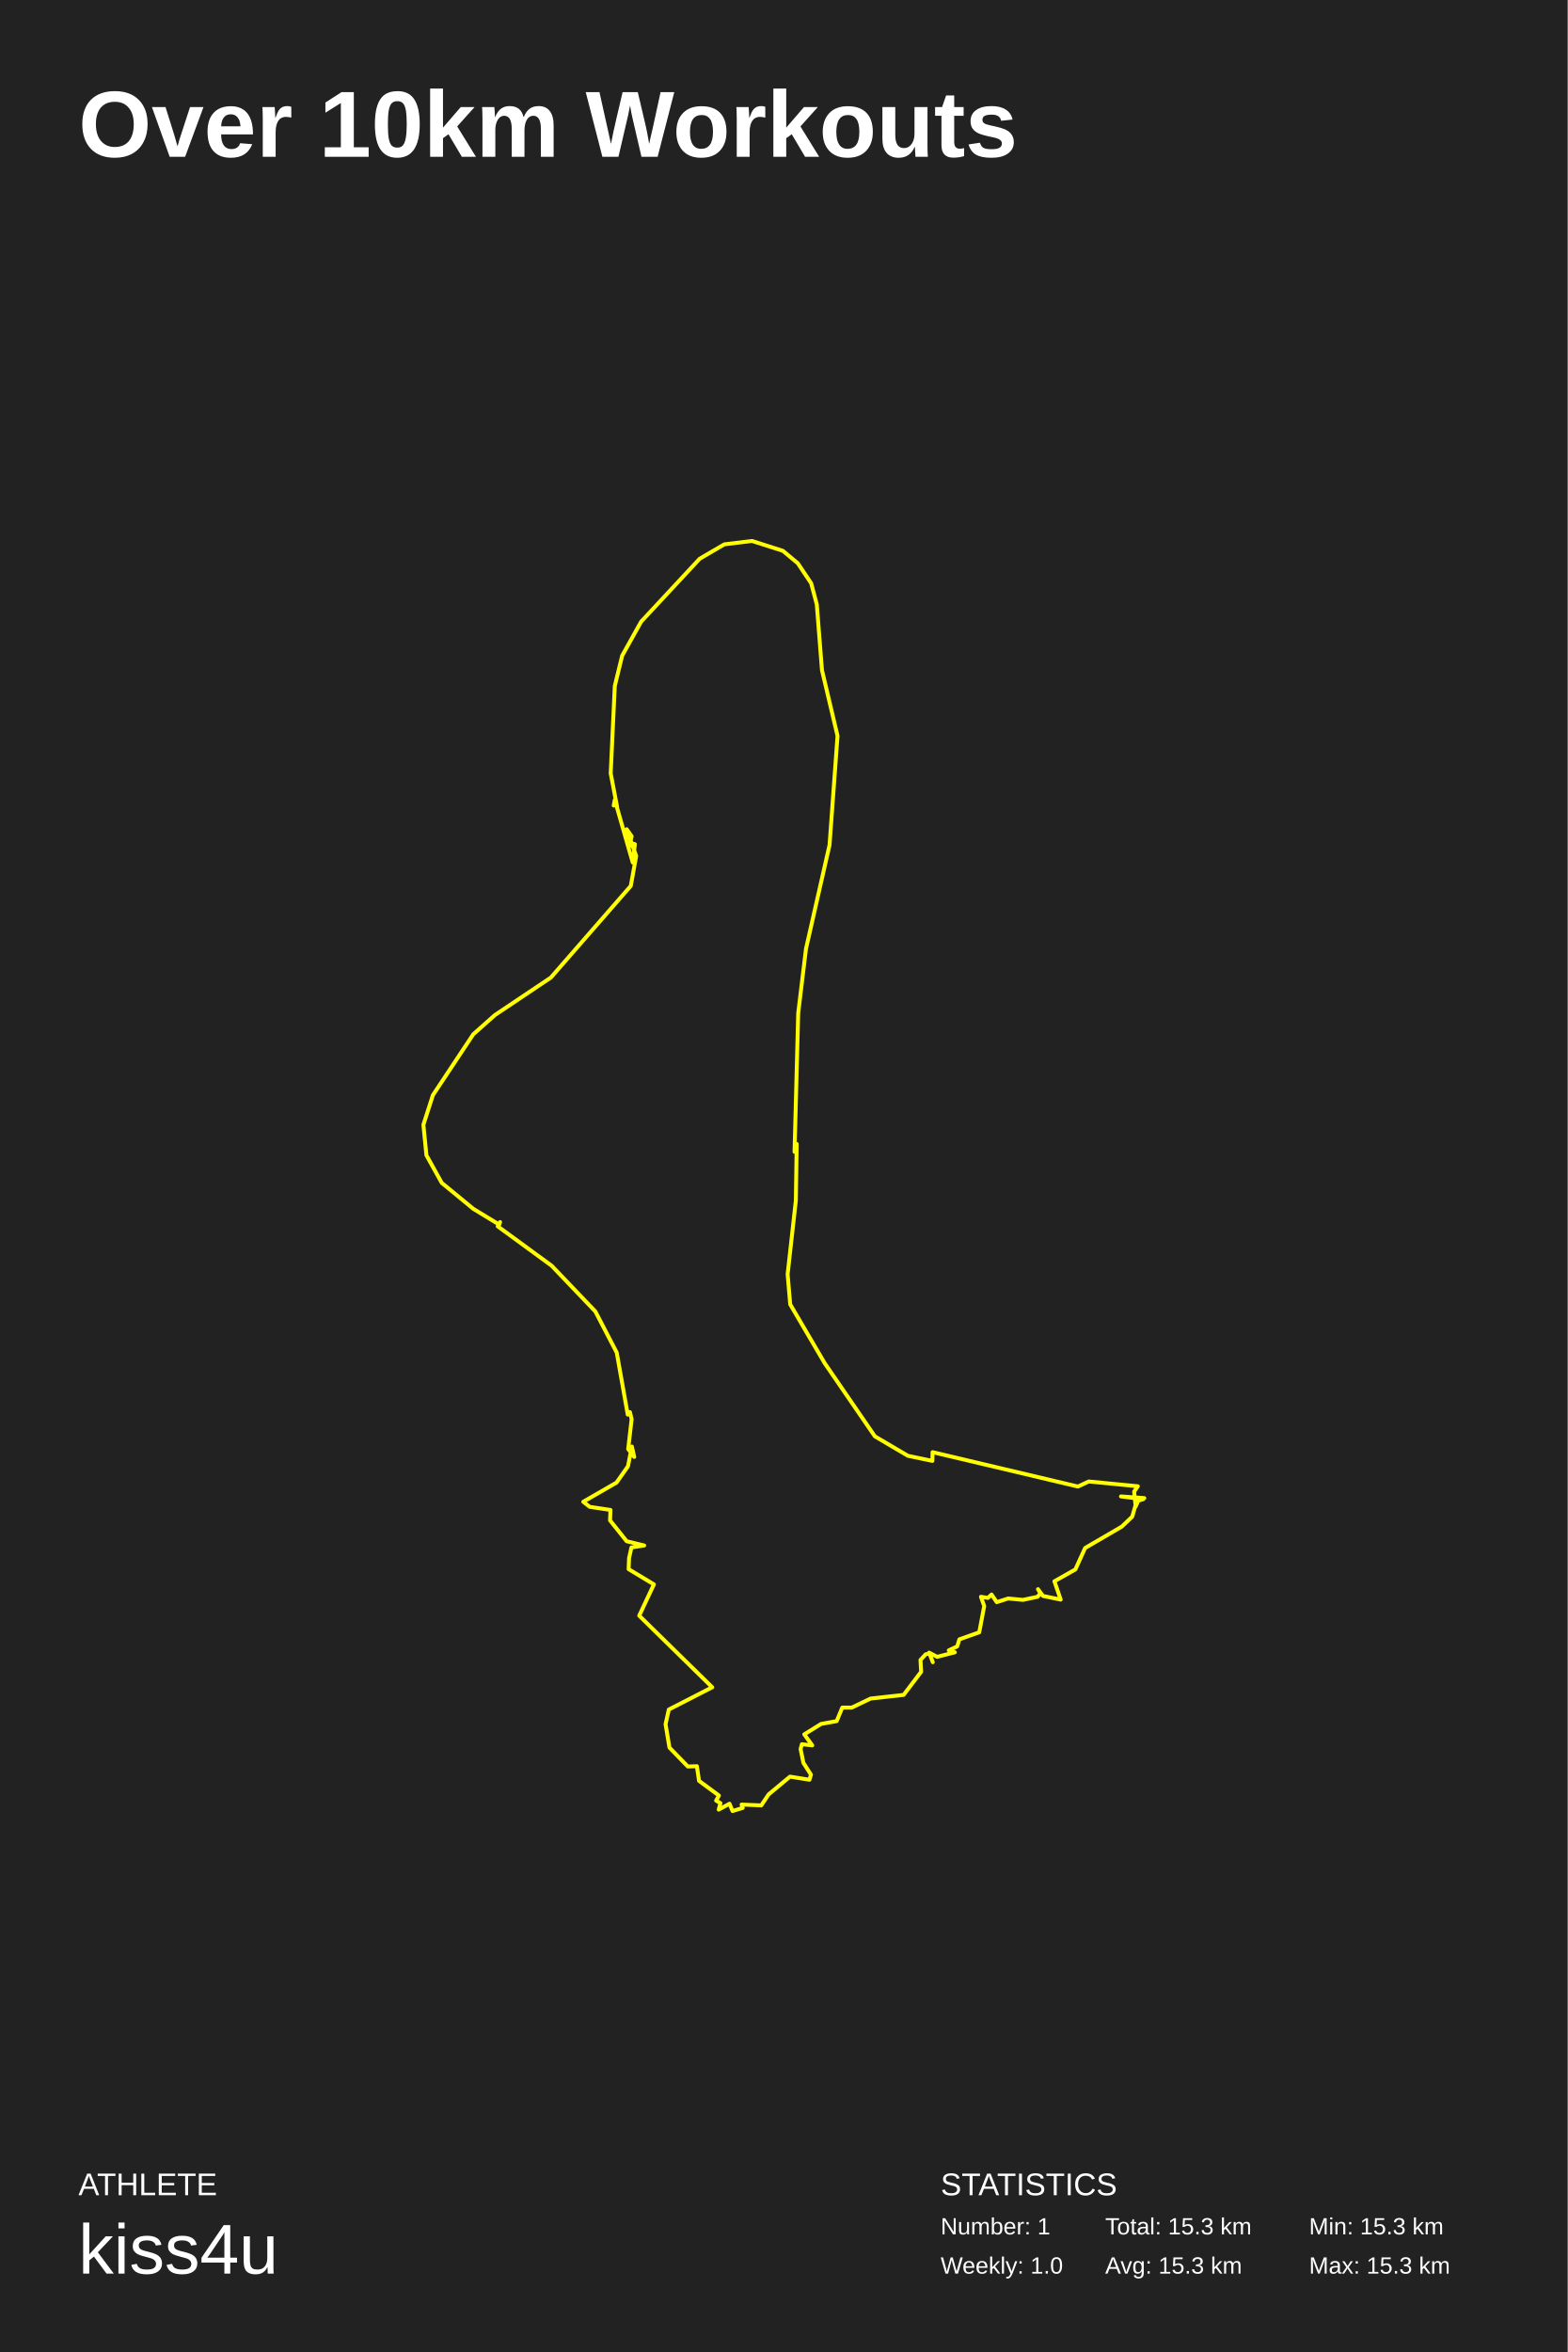
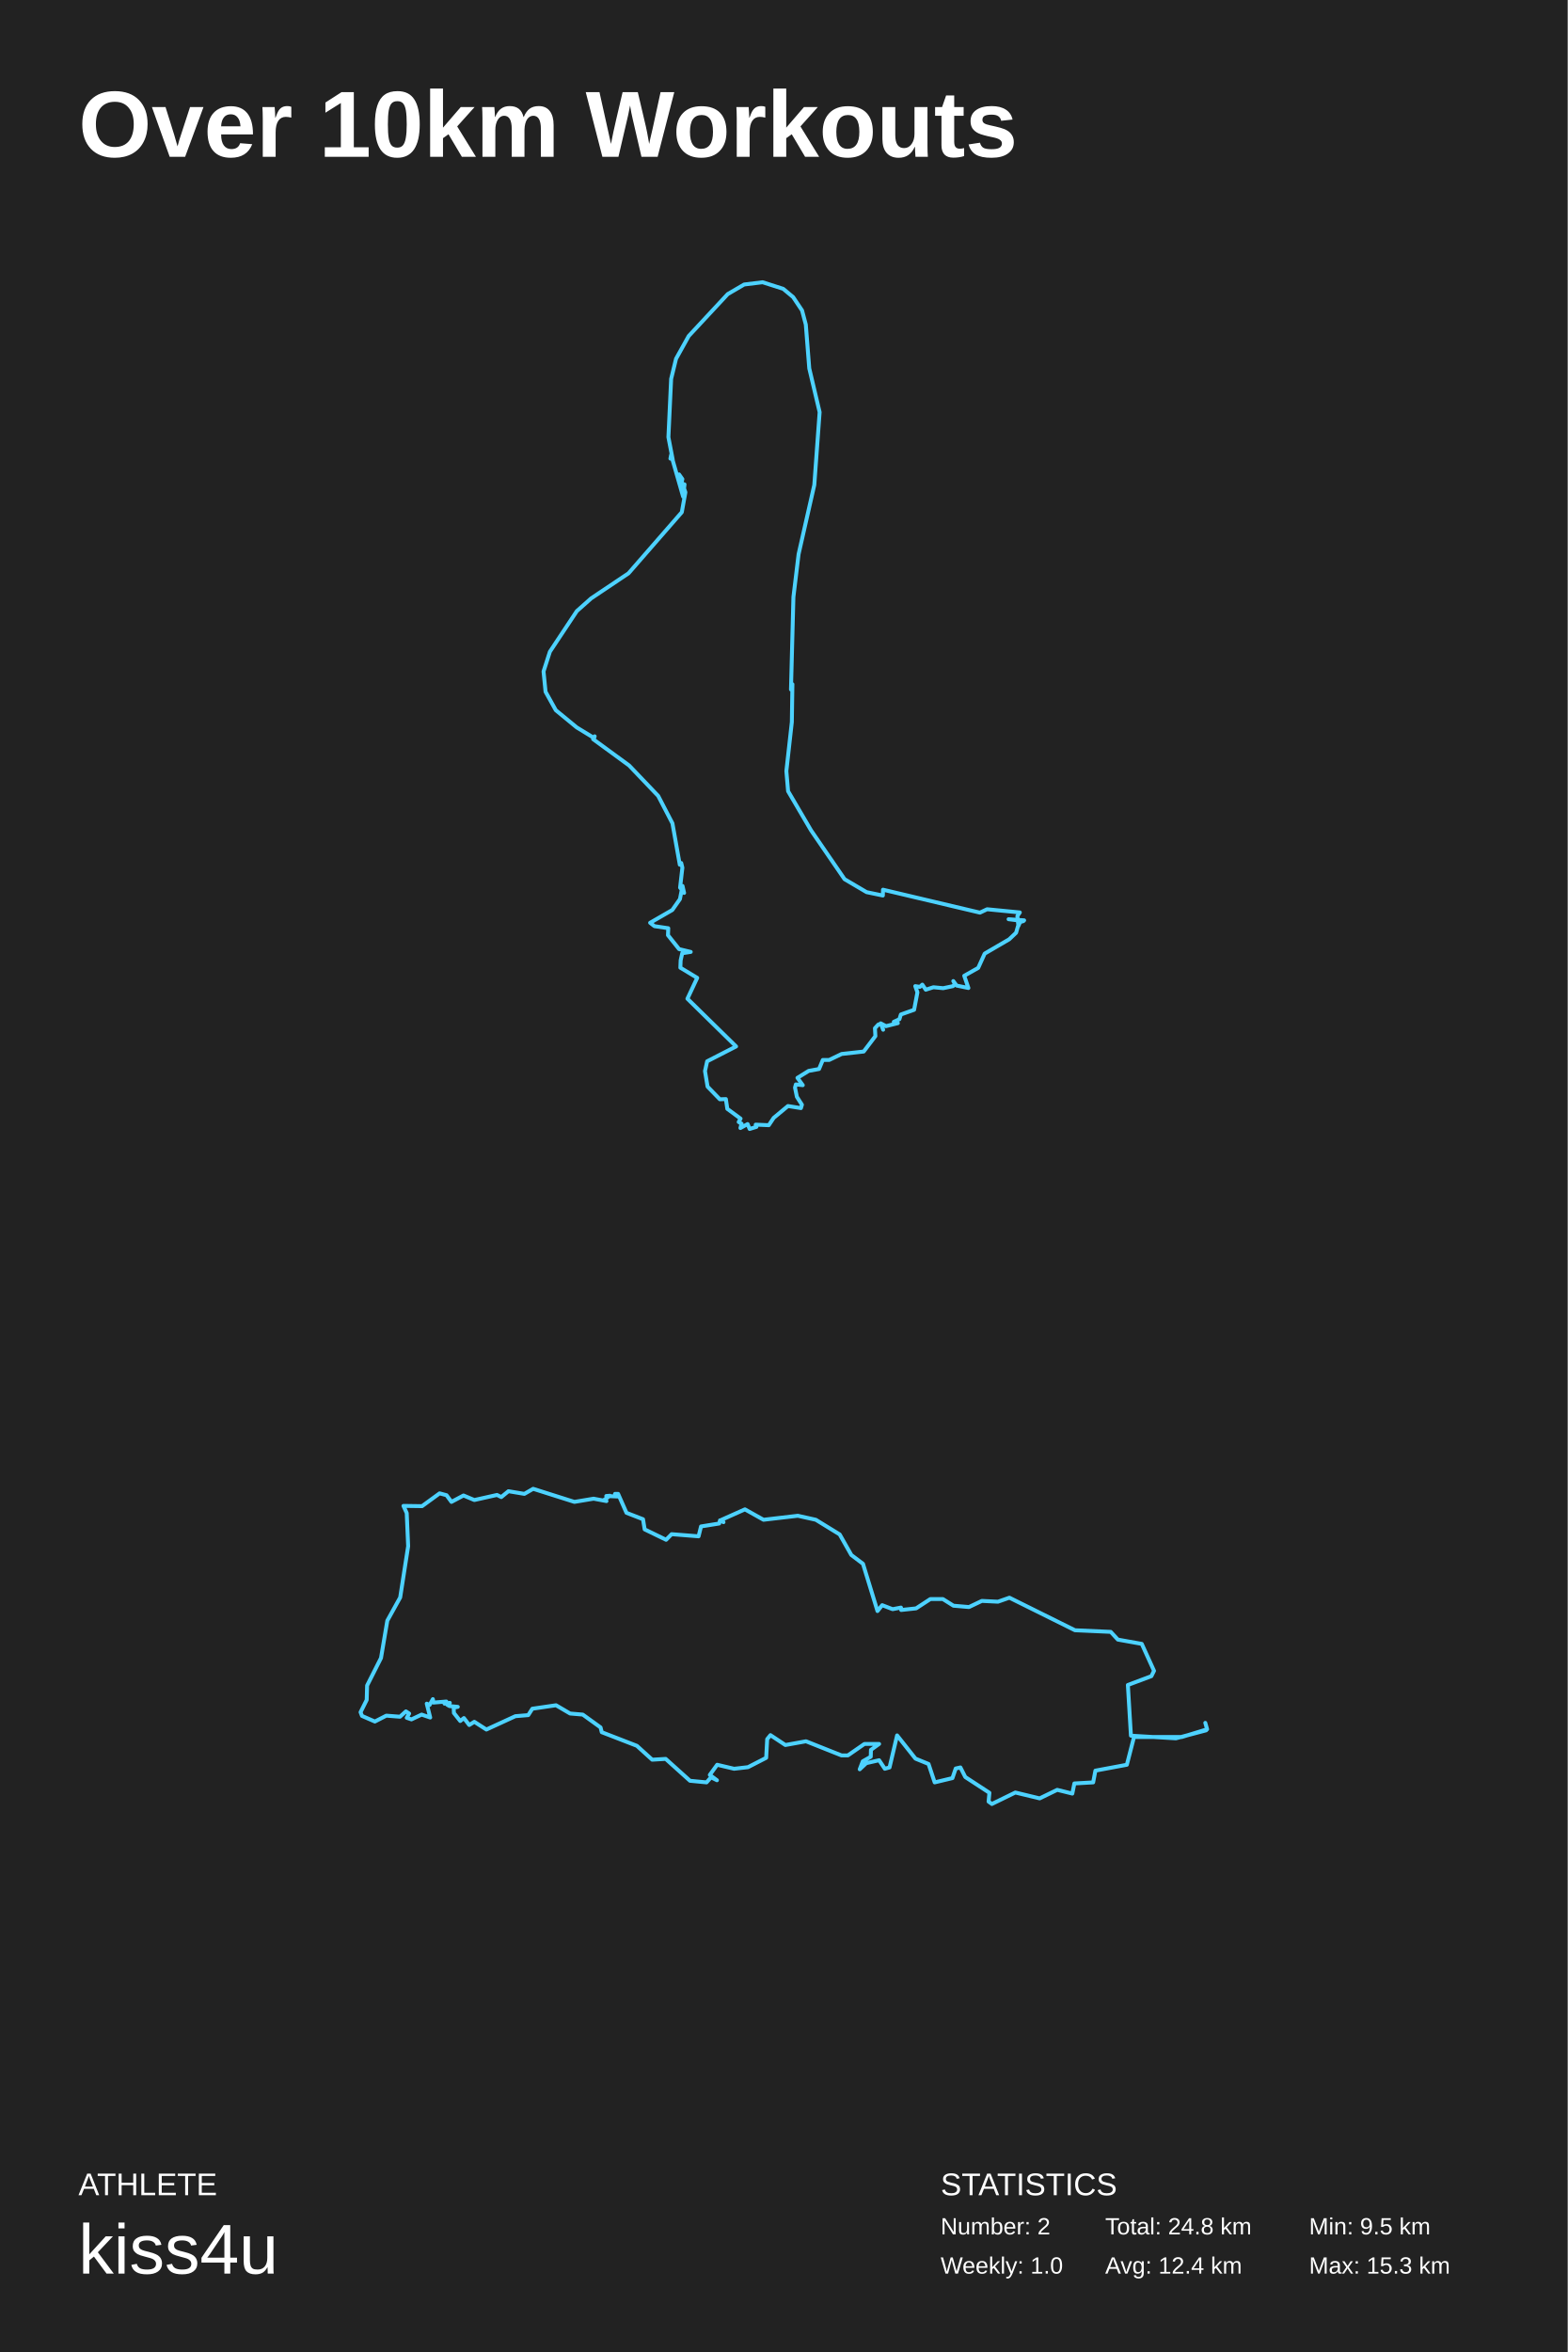
<svg xmlns="http://www.w3.org/2000/svg" baseProfile="full" height="300mm" version="1.1" viewBox="0,0,200,300" width="200mm">
  <defs />
  <rect fill="#222222" height="300" width="200" x="0" y="0" />
  <text fill="#FFFFFF" style="font-size:12px; font-family:Arial; font-weight:bold;" x="10" y="20">Over 10km Workouts</text>
  <text fill="#FFFFFF" style="font-size:4px; font-family:Arial" x="10" y="280">ATHLETE</text>
  <text fill="#FFFFFF" style="font-size:9px; font-family:Arial" x="10" y="290">kiss4u</text>
  <text fill="#FFFFFF" style="font-size:4px; font-family:Arial" x="120" y="280">STATISTICS</text>
-   <text fill="#FFFFFF" style="font-size:3px; font-family:Arial" x="120" y="285">Number: 1</text>
+   <text fill="#FFFFFF" style="font-size:3px; font-family:Arial" x="120" y="285">Number: 2</text>
  <text fill="#FFFFFF" style="font-size:3px; font-family:Arial" x="120" y="290">Weekly: 1.0</text>
-   <text fill="#FFFFFF" style="font-size:3px; font-family:Arial" x="141" y="285">Total: 15.3 km</text>
-   <text fill="#FFFFFF" style="font-size:3px; font-family:Arial" x="141" y="290">Avg: 15.3 km</text>
-   <text fill="#FFFFFF" style="font-size:3px; font-family:Arial" x="167" y="285">Min: 15.3 km</text>
+   <text fill="#FFFFFF" style="font-size:3px; font-family:Arial" x="141" y="285">Total: 24.8 km</text>
+   <text fill="#FFFFFF" style="font-size:3px; font-family:Arial" x="141" y="290">Avg: 12.4 km</text>
+   <text fill="#FFFFFF" style="font-size:3px; font-family:Arial" x="167" y="285">Min: 9.5 km</text>
  <text fill="#FFFFFF" style="font-size:3px; font-family:Arial" x="167" y="290">Max: 15.3 km</text>
-   <polyline fill="none" points="101.364,146.92 101.833,129.223 102.825,121.021 105.829,107.783 106.849,93.861 104.864,85.478 104.203,77.095 103.486,74.397 101.778,71.842 99.876,70.259 95.935,69.0 92.407,69.432 89.265,71.267 81.796,79.29 79.371,83.643 78.434,87.493 77.91,98.646 78.737,102.963 78.654,102.531 78.296,102.747 78.434,102.027 80.721,110.014 80.997,107.675 80.363,107.495 80.28,107.963 80.583,106.668 79.949,105.769 81.162,109.186 80.473,112.999 70.276,124.691 63.137,129.475 60.381,131.921 55.227,139.69 54.015,143.467 54.401,147.352 56.357,150.877 60.381,154.186 63.689,156.2 63.799,155.876 63.496,156.416 70.386,161.451 75.953,167.277 78.682,172.528 80.087,180.44 80.363,180.117 80.583,181.016 80.142,184.828 80.914,185.835 80.611,184.504 80.115,187.022 78.654,189.107 74.41,191.553 75.237,192.2 77.882,192.596 77.827,193.926 79.949,196.588 82.182,197.127 80.556,197.379 80.253,198.745 80.198,200.148 83.422,202.09 81.548,206.081 90.864,215.215 85.324,218.055 84.91,219.925 85.407,222.91 87.749,225.319 88.907,225.283 89.182,227.153 91.718,229.022 91.36,229.67 91.911,229.993 91.69,230.82 93.068,230.065 93.454,231.0 94.75,230.604 94.612,230.173 97.12,230.281 98.057,228.879 100.785,226.613 103.266,227.009 103.459,226.362 102.494,224.851 102.136,223.09 102.301,222.478 103.624,222.622 102.605,221.22 104.754,219.889 106.739,219.53 107.455,217.804 108.668,217.804 111.066,216.653 115.283,216.186 117.515,213.237 117.432,211.727 118.094,211.008 118.59,210.9 119.003,212.014 118.535,210.792 119.554,211.331 121.814,210.756 121.043,210.504 122.118,210.001 122.393,209.102 124.929,208.203 125.563,204.858 125.149,203.672 126.031,203.816 126.5,203.384 127.161,204.355 128.622,203.888 130.496,204.067 132.37,203.672 132.729,203.24 132.425,202.701 133.059,203.564 135.319,204.031 134.52,201.694 137.193,200.184 138.434,197.451 143.119,194.718 144.442,193.459 145.048,191.373 145.985,191.085 143.009,190.87 145.848,191.229 145.214,191.409 144.883,192.164 144.69,190.258 145.158,189.575 138.902,188.964 137.524,189.611 118.976,185.224 118.948,186.338 115.834,185.691 111.617,183.21 105.223,173.895 100.813,166.378 100.482,162.53 101.53,153.143 101.64,145.913" stroke="yellow" stroke-linecap="round" stroke-linejoin="round" stroke-width="0.5" />
+   <polyline fill="none" points="100.91,87.947 101.222,76.149 101.883,70.681 103.886,61.856 104.566,52.574 103.243,46.985 102.802,41.397 102.324,39.598 101.185,37.895 99.917,36.84 97.29,36.0 94.938,36.288 92.843,37.511 87.864,42.86 86.247,45.762 85.622,48.329 85.273,55.764 85.825,58.642 85.769,58.354 85.531,58.498 85.622,58.018 87.147,63.342 87.331,61.784 86.909,61.664 86.853,61.975 87.056,61.112 86.633,60.512 87.441,62.791 86.982,65.333 80.184,73.127 75.425,76.316 73.588,77.947 70.152,83.127 69.343,85.645 69.6,88.234 70.905,90.584 73.588,92.79 75.792,94.133 75.866,93.917 75.664,94.277 80.257,97.634 83.969,101.518 85.788,105.019 86.725,110.294 86.909,110.078 87.056,110.677 86.762,113.219 87.276,113.89 87.074,113.003 86.743,114.681 85.769,116.072 82.94,117.702 83.491,118.133 85.255,118.397 85.218,119.284 86.633,121.058 88.121,121.418 87.037,121.586 86.835,122.497 86.798,123.432 88.948,124.726 87.699,127.387 93.909,133.476 90.216,135.37 89.94,136.617 90.271,138.606 91.833,140.213 92.605,140.189 92.788,141.435 94.479,142.682 94.24,143.113 94.607,143.329 94.46,143.88 95.379,143.377 95.636,144.0 96.5,143.736 96.408,143.449 98.08,143.521 98.705,142.586 100.524,141.076 102.177,141.339 102.306,140.908 101.663,139.901 101.424,138.726 101.534,138.319 102.416,138.415 101.736,137.48 103.169,136.593 104.492,136.353 104.97,135.202 105.779,135.202 107.377,134.435 110.188,134.124 111.677,132.158 111.621,131.151 112.062,130.672 112.393,130.6 112.669,131.343 112.356,130.528 113.036,130.887 114.543,130.504 114.028,130.336 114.745,130 114.929,129.401 116.619,128.802 117.042,126.572 116.766,125.781 117.354,125.877 117.667,125.589 118.107,126.237 119.081,125.925 120.331,126.045 121.58,125.781 121.819,125.494 121.617,125.134 122.04,125.709 123.546,126.021 123.013,124.463 124.796,123.456 125.622,121.634 128.746,119.812 129.628,118.973 130.032,117.582 130.657,117.39 128.672,117.246 130.565,117.486 130.142,117.606 129.922,118.11 129.793,116.839 130.106,116.383 125.935,115.976 125.016,116.407 112.65,113.482 112.632,114.226 110.556,113.794 107.745,112.14 103.482,105.93 100.542,100.919 100.322,98.353 101.02,92.095 101.093,87.275" stroke="#4dd2ff" stroke-linecap="round" stroke-linejoin="round" stroke-width="0.5" />
+   <polyline fill="none" points="153.87,220.706 150.014,221.728 144.281,221.387 143.89,214.92 146.887,213.796 147.226,213.116 145.662,209.677 142.614,209.133 141.702,208.146 137.142,207.941 128.778,203.788 127.319,204.299 125.261,204.197 123.619,204.98 121.639,204.81 120.284,203.959 118.695,203.959 116.871,205.15 114.969,205.354 114.943,205.048 113.875,205.252 112.546,204.742 111.946,205.49 110.097,199.465 108.611,198.342 107.126,195.72 104.078,193.848 101.785,193.337 97.407,193.848 95.036,192.52 92.066,193.848 92.301,194.154 91.858,193.916 91.753,194.325 89.434,194.699 89.122,195.959 85.683,195.686 84.979,196.401 82.243,195.074 82.035,193.78 79.924,192.963 78.856,190.546 78.465,190.546 78.934,190.886 77.345,190.818 77.814,190.784 77.006,191.363 77.371,191.465 75.729,191.159 73.28,191.567 68.017,189.899 66.897,190.546 64.864,190.205 63.952,190.954 63.405,190.682 60.513,191.329 59.132,190.75 57.595,191.567 56.969,190.716 56.083,190.478 53.843,192.112 51.472,192.078 51.889,192.997 52.071,197.218 51.055,203.754 49.413,206.716 48.606,211.482 46.834,214.988 46.782,216.826 46.0,218.392 46.182,218.868 47.824,219.583 49.283,218.834 51.029,218.97 51.784,218.29 52.201,218.562 51.889,219.107 52.488,219.311 53.791,218.698 54.885,219.072 54.442,217.302 54.807,217.473 55.224,216.724 55.302,217.166 56.943,217.03 56.709,217.302 57.386,217.2 57.048,217.439 57.334,217.609 58.402,217.711 57.881,217.813 57.907,218.494 58.715,219.515 59.184,219.141 59.862,220.026 60.513,219.617 62.05,220.604 65.75,218.902 67.392,218.766 67.913,217.949 70.935,217.507 72.733,218.562 74.348,218.698 76.615,220.332 76.772,220.945 81.253,222.681 83.207,224.451 84.927,224.349 88.028,227.14 90.138,227.344 90.711,226.697 91.467,227.072 90.555,226.391 91.493,225.097 93.655,225.608 95.427,225.404 97.746,224.212 97.876,221.83 98.293,221.319 100.195,222.579 102.827,222.102 107.361,223.906 108.168,223.906 110.279,222.442 112.155,222.442 111.113,223.191 111.087,224.076 110.07,224.655 109.68,225.676 110.513,224.893 112.155,224.519 112.884,225.608 113.484,225.438 114.448,221.353 116.793,224.314 118.46,224.995 119.242,227.344 121.509,226.799 121.926,225.574 122.525,225.438 123.15,226.663 126.225,228.671 126.121,229.795 126.538,230.101 129.534,228.637 132.634,229.386 134.875,228.297 136.803,228.773 137.064,227.48 139.461,227.344 139.748,225.846 143.76,225.097 144.672,221.557 150.769,221.557 154.0,220.57 153.766,219.753" stroke="#4dd2ff" stroke-linecap="round" stroke-linejoin="round" stroke-width="0.5" />
</svg>
